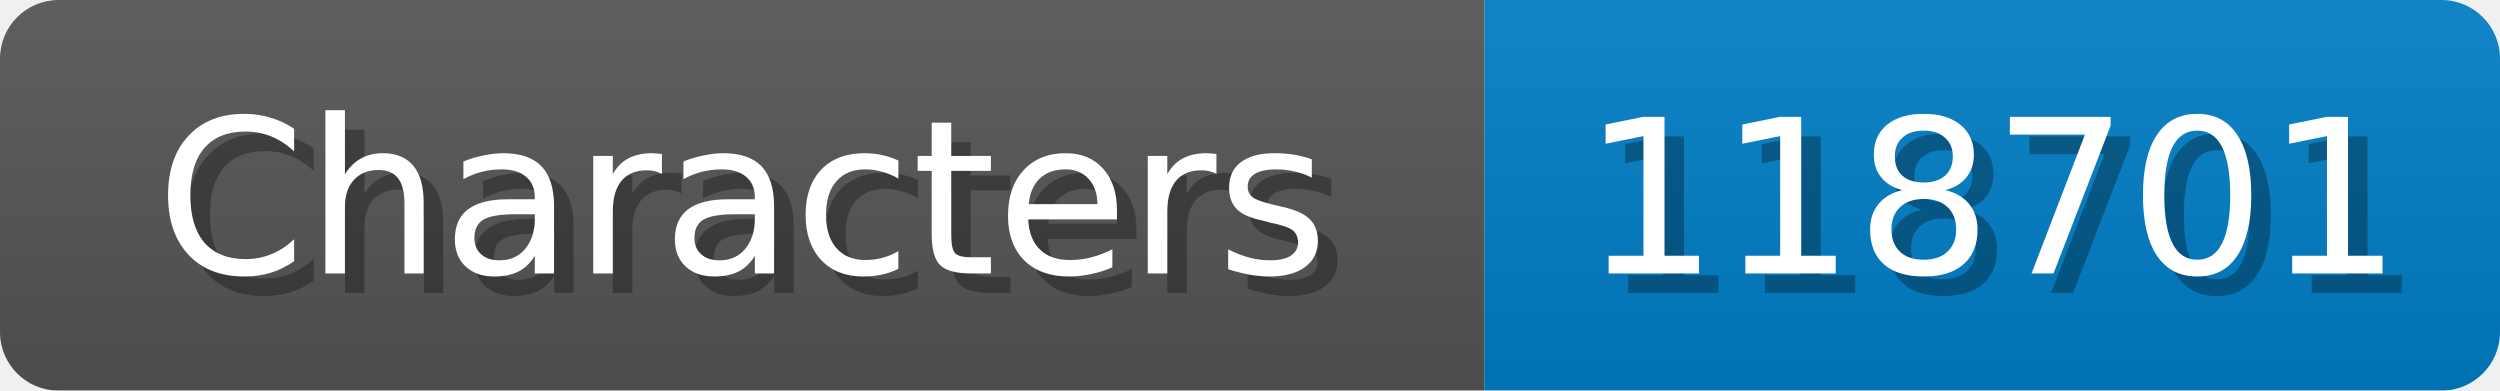
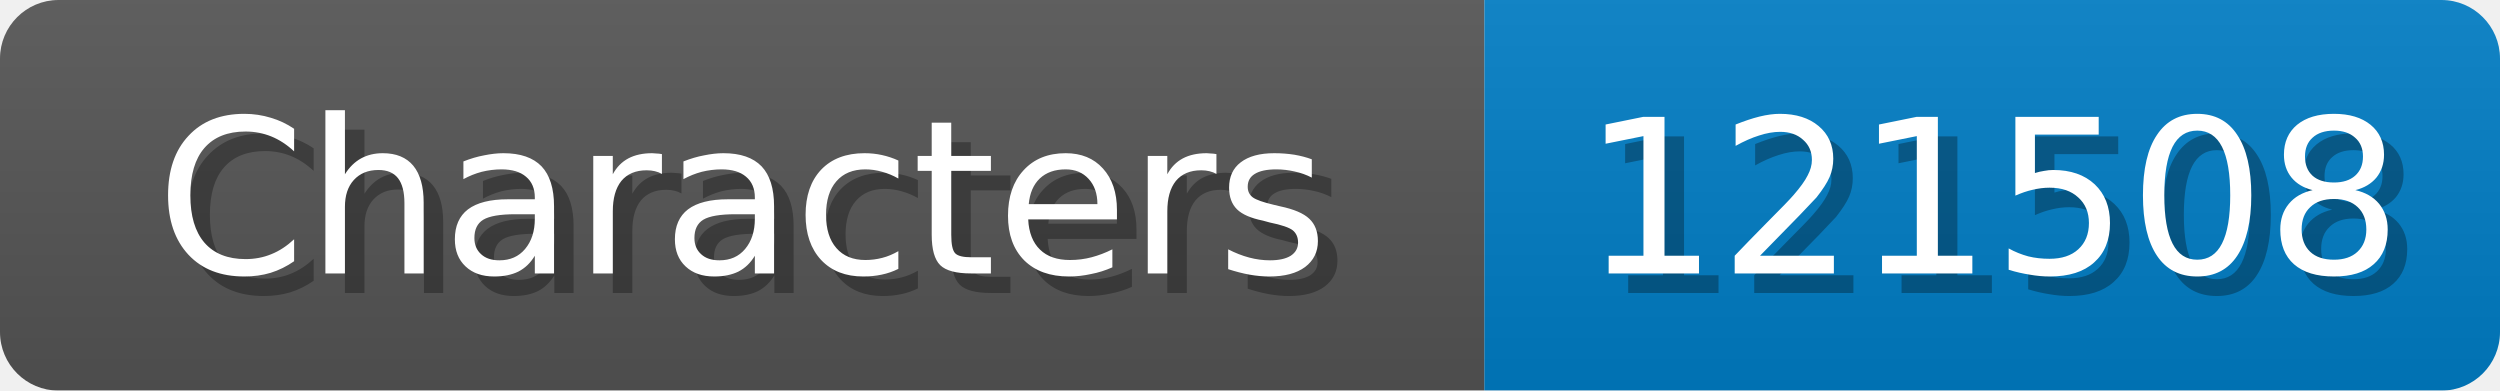
<svg xmlns="http://www.w3.org/2000/svg" width="128" height="20">
  <linearGradient id="b" x2="0" y2="100%">
    <stop offset="0" stop-color="#bbb" stop-opacity=".1" />
    <stop offset="1" stop-opacity=".1" />
  </linearGradient>
  <mask id="anybadge_1">
    <rect width="128" height="20" rx="3" fill="#fff" />
  </mask>
  <g mask="url(#anybadge_1)">
    <path fill="#555" d="M0 0h76v20H0z" />
    <path fill="#007ec6" d="M76 0h52v20H76z" />
    <path fill="url(#b)" d="M0 0h128v20H0z" />
  </g>
  <g fill="#fff" text-anchor="middle" font-family="DejaVu Sans,Verdana,Geneva,sans-serif" font-size="11">
    <text x="39.0" y="15" fill="#010101" fill-opacity=".3">Characters</text>
    <text x="38.0" y="14">Characters</text>
  </g>
  <g fill="#fff" text-anchor="middle" font-family="DejaVu Sans,Verdana,Geneva,sans-serif" font-size="11">
-     <text x="103.0" y="15" fill="#010101" fill-opacity=".3">118701</text>
-     <text x="102.0" y="14">118701</text>
+     <text x="103.0" y="15" fill="#010101" fill-opacity=".3">121508</text>
+     <text x="102.0" y="14">121508</text>
  </g>
</svg>
